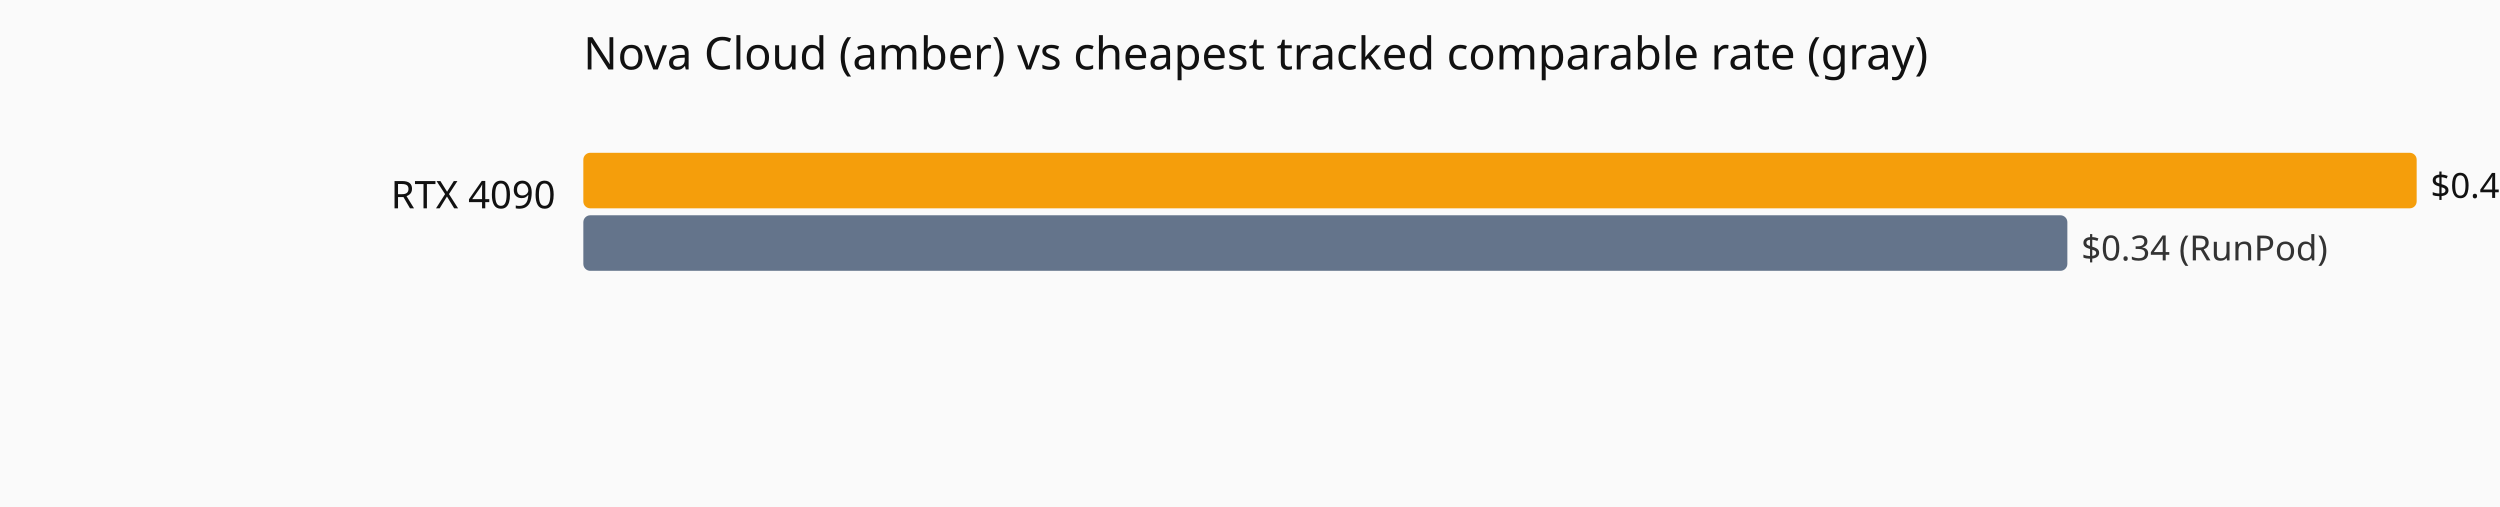
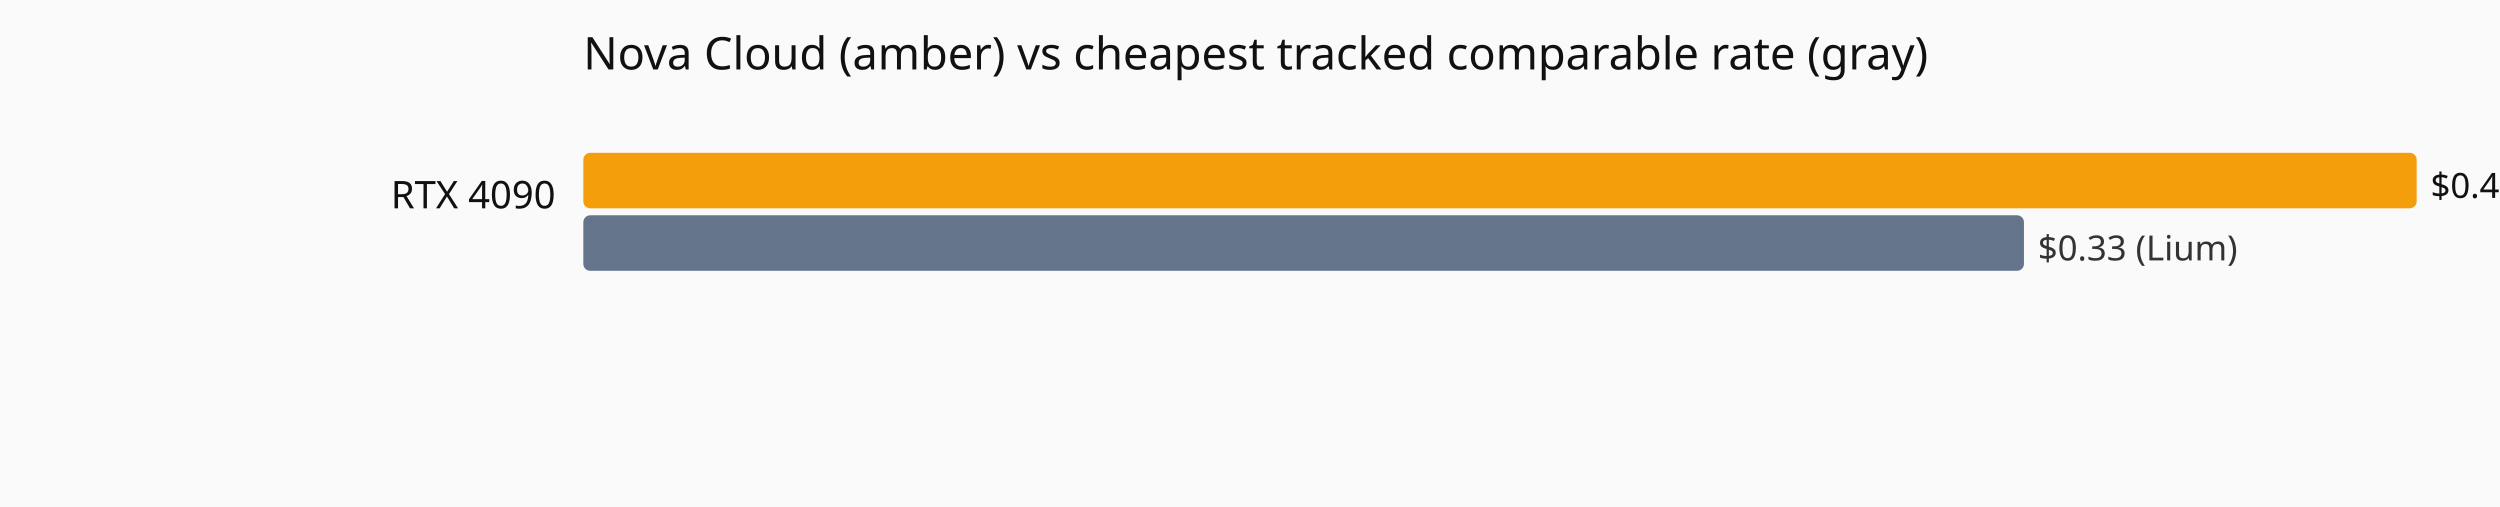
<svg xmlns="http://www.w3.org/2000/svg" viewBox="0 0 720 146" role="img" aria-label="Current hourly rate versus the cheapest tracked vendor, by GPU model.">
  <rect width="720" height="146" fill="#fafafa" />
  <text x="168" y="20" font-family="system-ui,sans-serif" font-size="13" fill="#111">Nova Cloud (amber) vs cheapest tracked comparable rate (gray)</text>
  <text x="160" y="60" text-anchor="end" font-family="system-ui,sans-serif" font-size="11" fill="#111">RTX 4090</text>
  <rect x="168" y="44" width="528.0" height="16" fill="#f59e0b" rx="2" />
  <text x="700.0" y="57" font-family="system-ui,sans-serif" font-size="10" fill="#111">$0.42</text>
-   <rect x="168" y="62" width="427.4" height="16" fill="#64748b" rx="2" />
-   <text x="599.4" y="75" font-family="system-ui,sans-serif" font-size="10" fill="#333">$0.34 (RunPod)</text>
+   <rect x="168" y="62" width="414.9" height="16" fill="#64748b" rx="2" />
+   <text x="586.9" y="75" font-family="system-ui,sans-serif" font-size="10" fill="#333">$0.33 (Lium)</text>
</svg>
